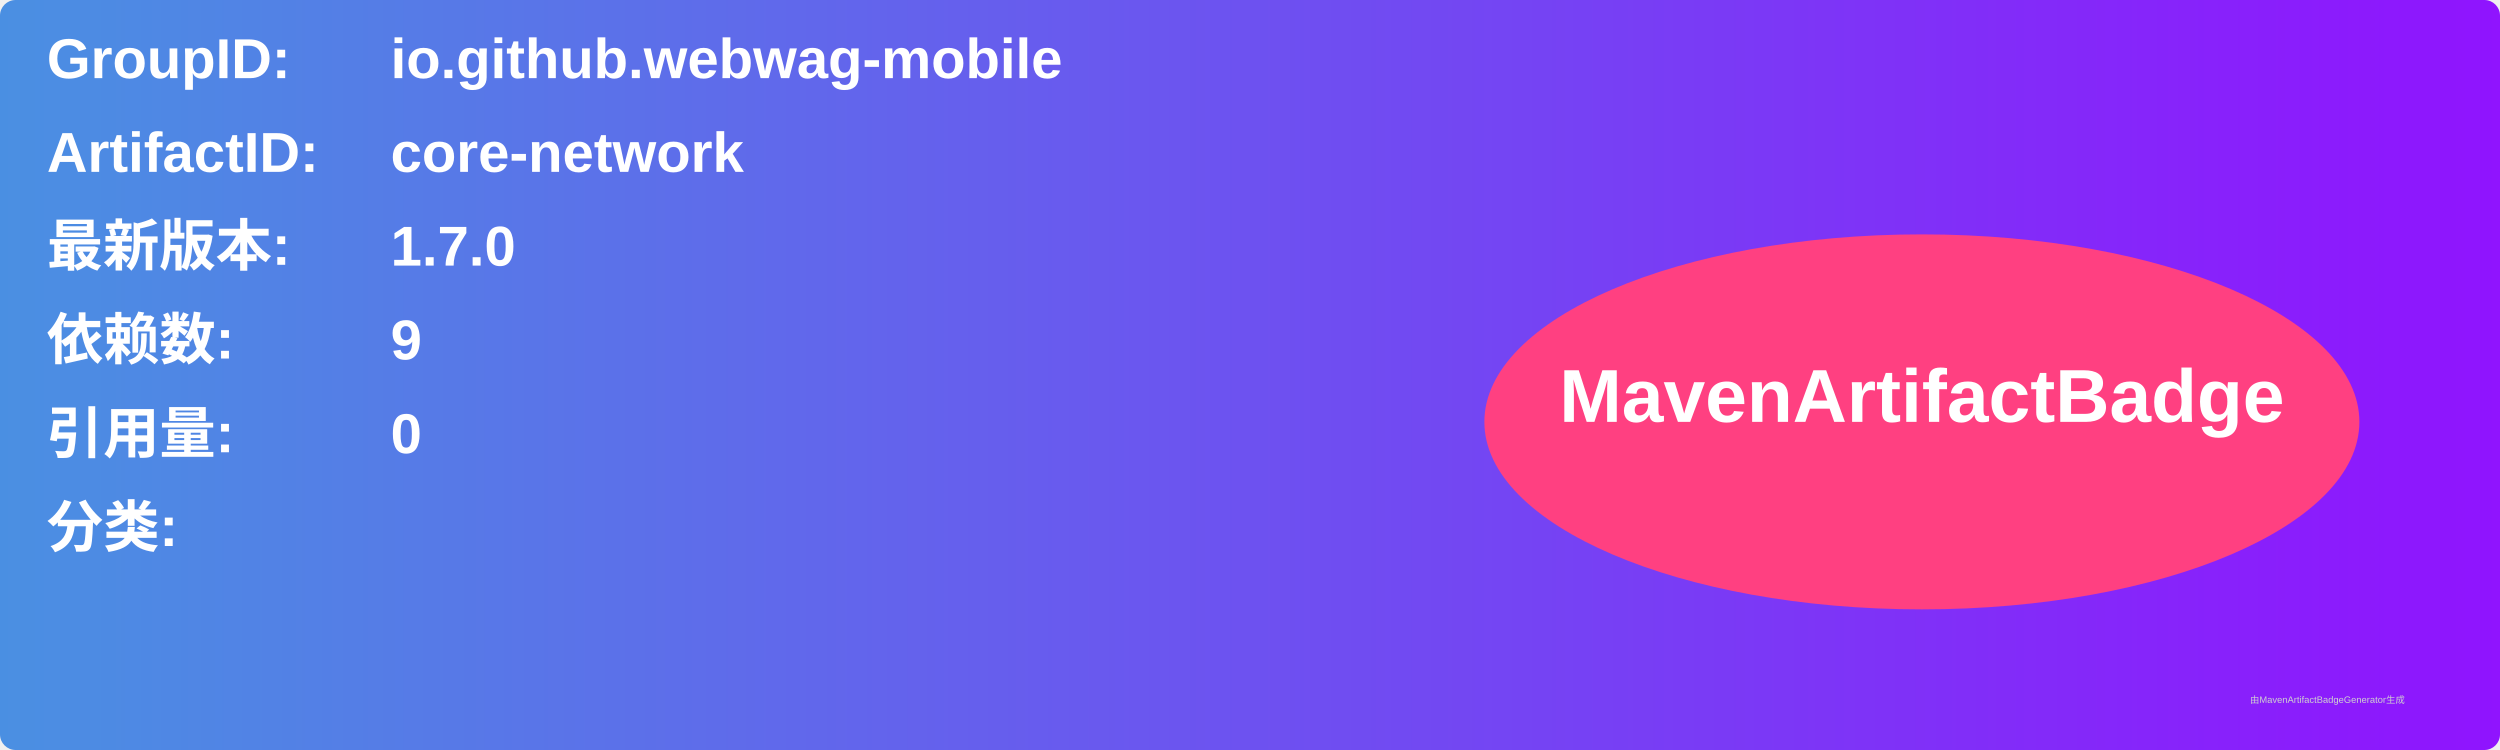
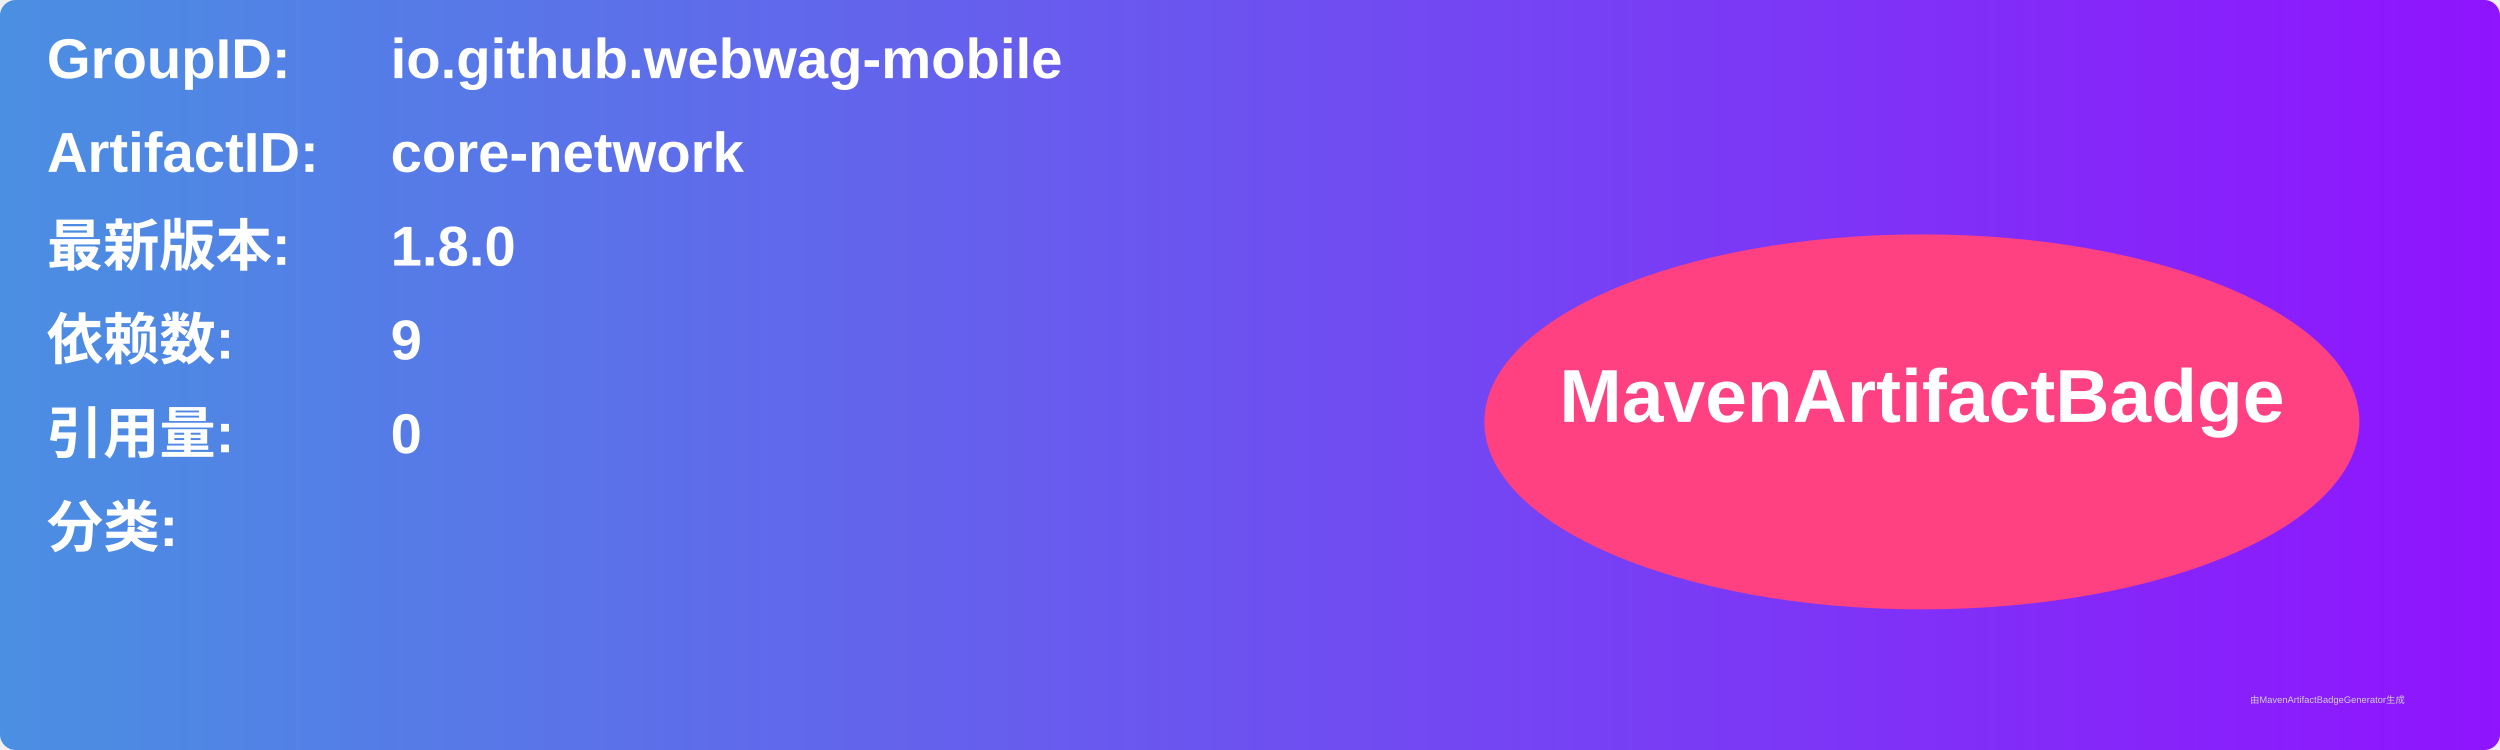
<svg xmlns="http://www.w3.org/2000/svg" width="800" height="240" viewBox="0 0 800 240">
  <linearGradient id="grad" x1="0%" y1="0%" x2="100%" y2="0%">
    <stop offset="0%" stop-color="#4a90e2" />
    <stop offset="100%" stop-color="#9013fe" />
  </linearGradient>
  <rect width="100%" height="100%" rx="5" ry="5" fill="url(#grad)" />
  <g transform="translate(15, 15)">
    <text x="0" y="10" font-family="Arial" font-size="18" fill="white" font-weight="bold" width="260">GroupID:</text>
    <text x="110" y="10" font-family="Arial" font-size="18" fill="white" font-weight="bold" width="460">io.github.webwag-mobile</text>
    <text x="0" y="40" font-family="Arial" font-size="18" fill="white" font-weight="bold" width="260">ArtifactID:</text>
    <text x="110" y="40" font-family="Arial" font-size="18" fill="white" font-weight="bold" width="460">core-network</text>
    <text x="0" y="70" font-family="Arial" font-size="18" fill="white" font-weight="bold">最新版本:</text>
    <text x="110" y="70" font-family="Arial" font-size="18" fill="white" font-weight="bold">
-       <tspan font-weight="bold">1.7.0</tspan>
+       <tspan font-weight="bold">1.8.0</tspan>
    </text>
    <text x="0" y="100" font-family="Arial" font-size="18" fill="white" font-weight="bold">依赖数: </text>
    <text x="110" y="100" font-family="Arial" font-size="18" fill="white">
      <tspan font-weight="bold">9</tspan>
    </text>
    <text x="0" y="130" font-family="Arial" font-size="18" fill="white" font-weight="bold">引用量: </text>
    <text x="110" y="130" font-family="Arial" font-size="18" fill="white">
      <tspan font-weight="bold">0</tspan>
    </text>
    <text x="0" y="160" font-family="Arial" font-size="18" fill="white" font-weight="bold">分类:</text>
    <text x="10" y="190" font-family="Arial" font-size="10" fill="white">
      <tspan font-weight="bold" />
    </text>
    <ellipse cx="600" cy="120" rx="140" ry="60" fill="#ff4081" />
    <text x="600" y="120" text-anchor="middle" font-family="Arial" font-size="24" fill="white" font-weight="bold">MavenArtifactBadge</text>
  </g>
  <text x="720" y="225" font-family="Arial" font-size="3" fill="#d0d0d0">由MavenArtifactBadgeGenerator生成</text>
</svg>
